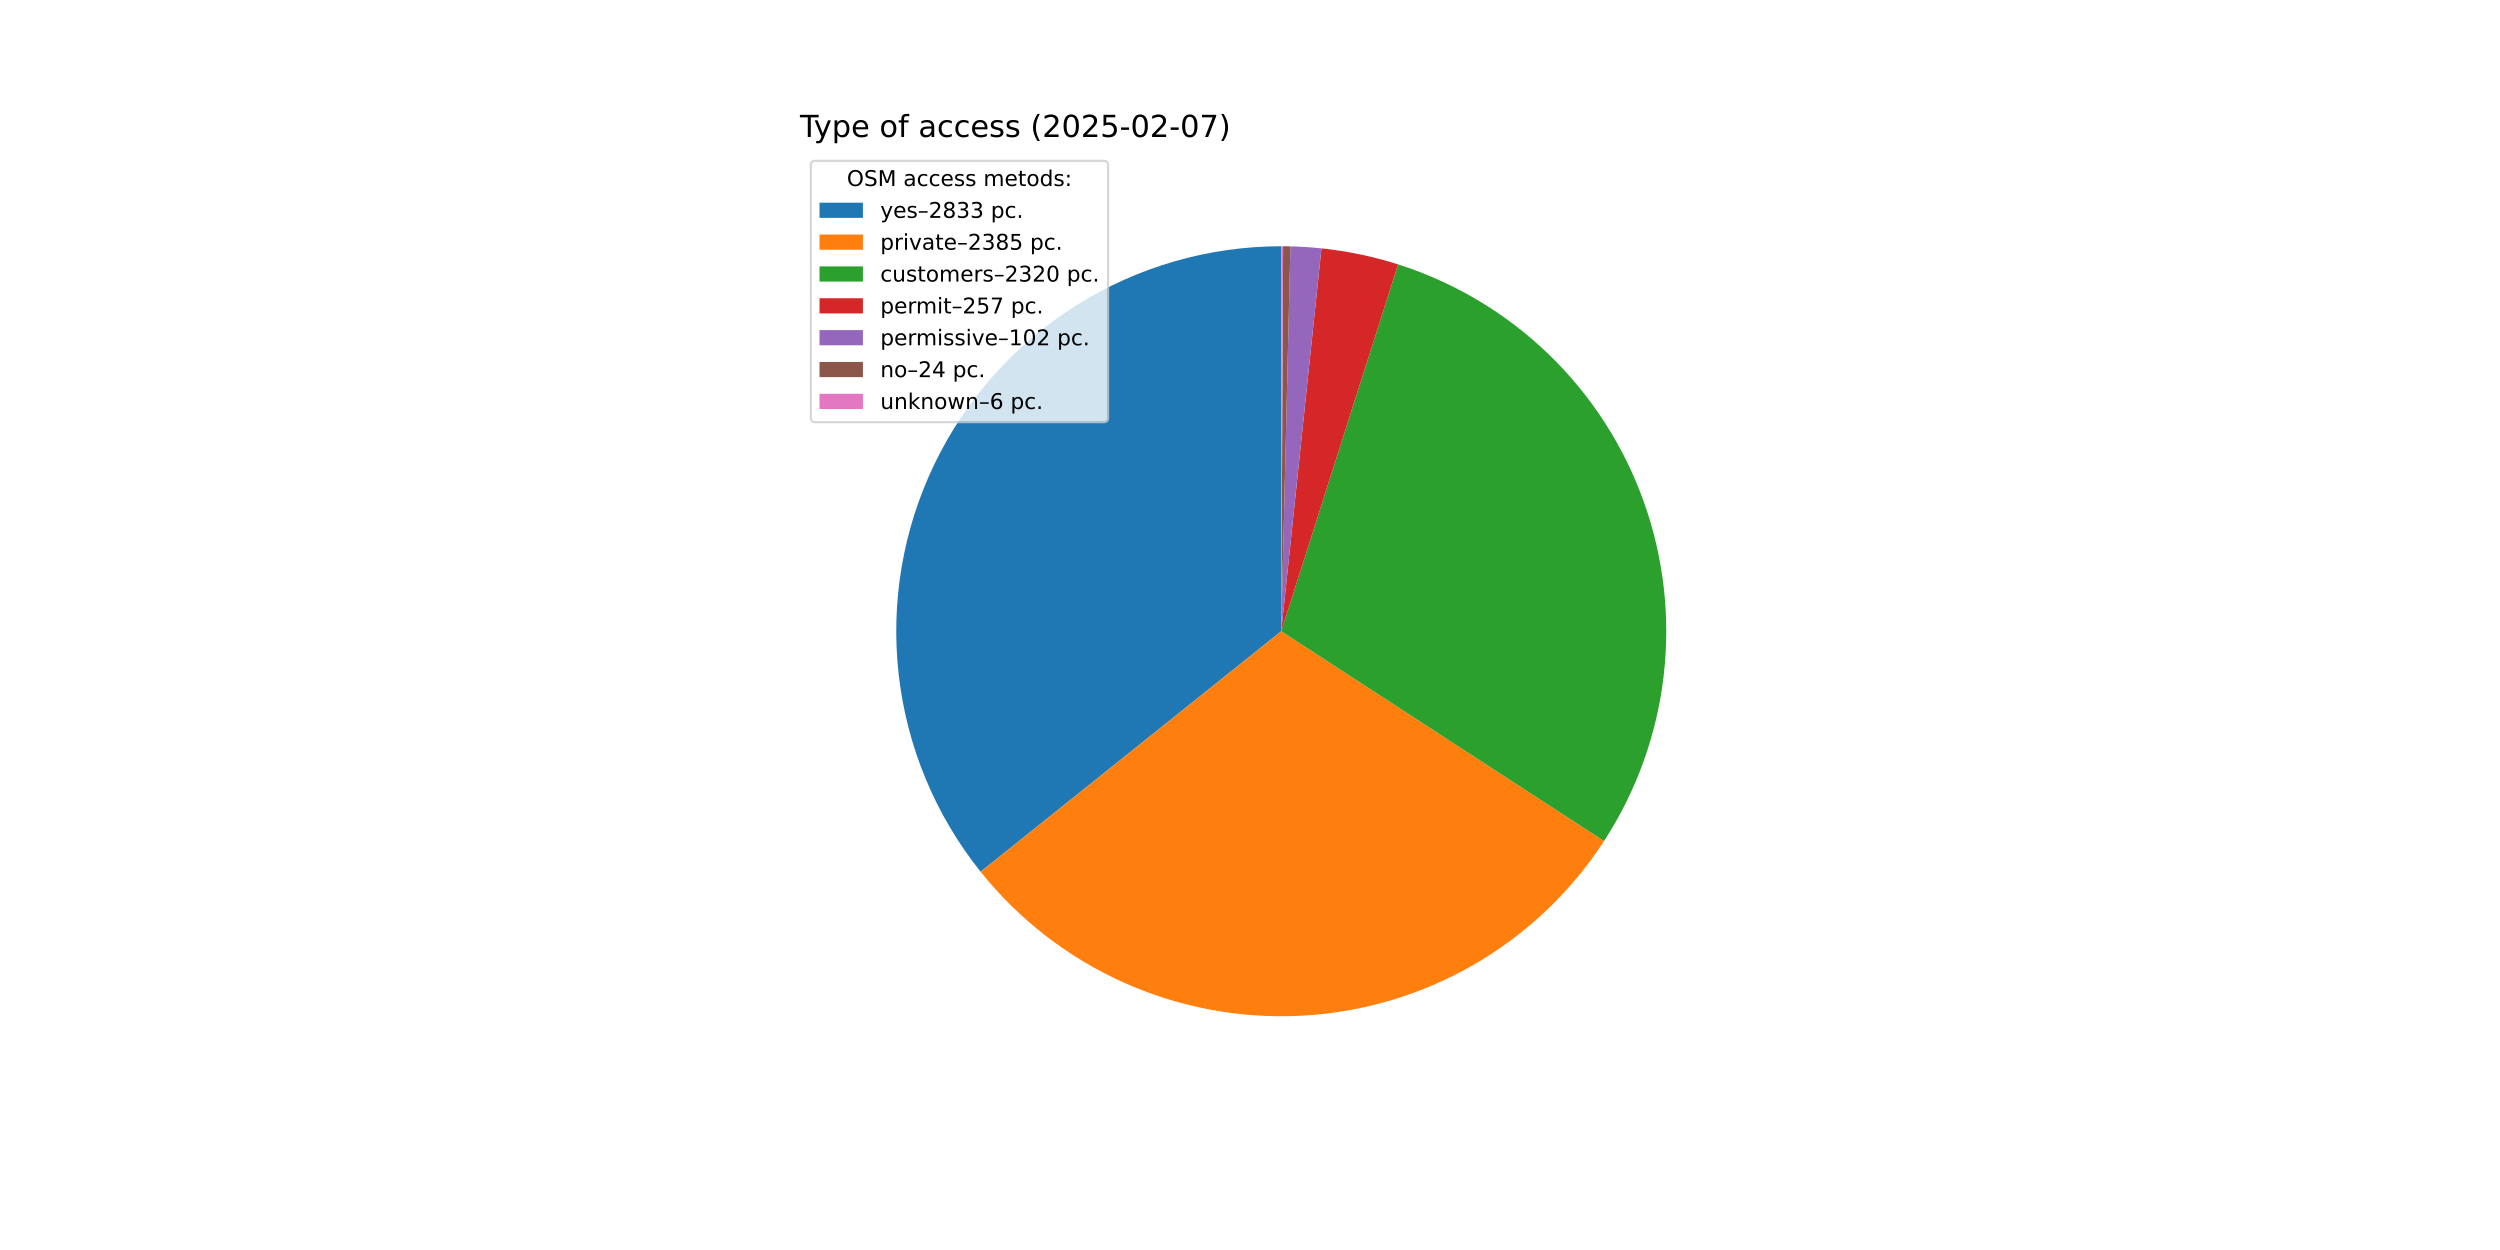
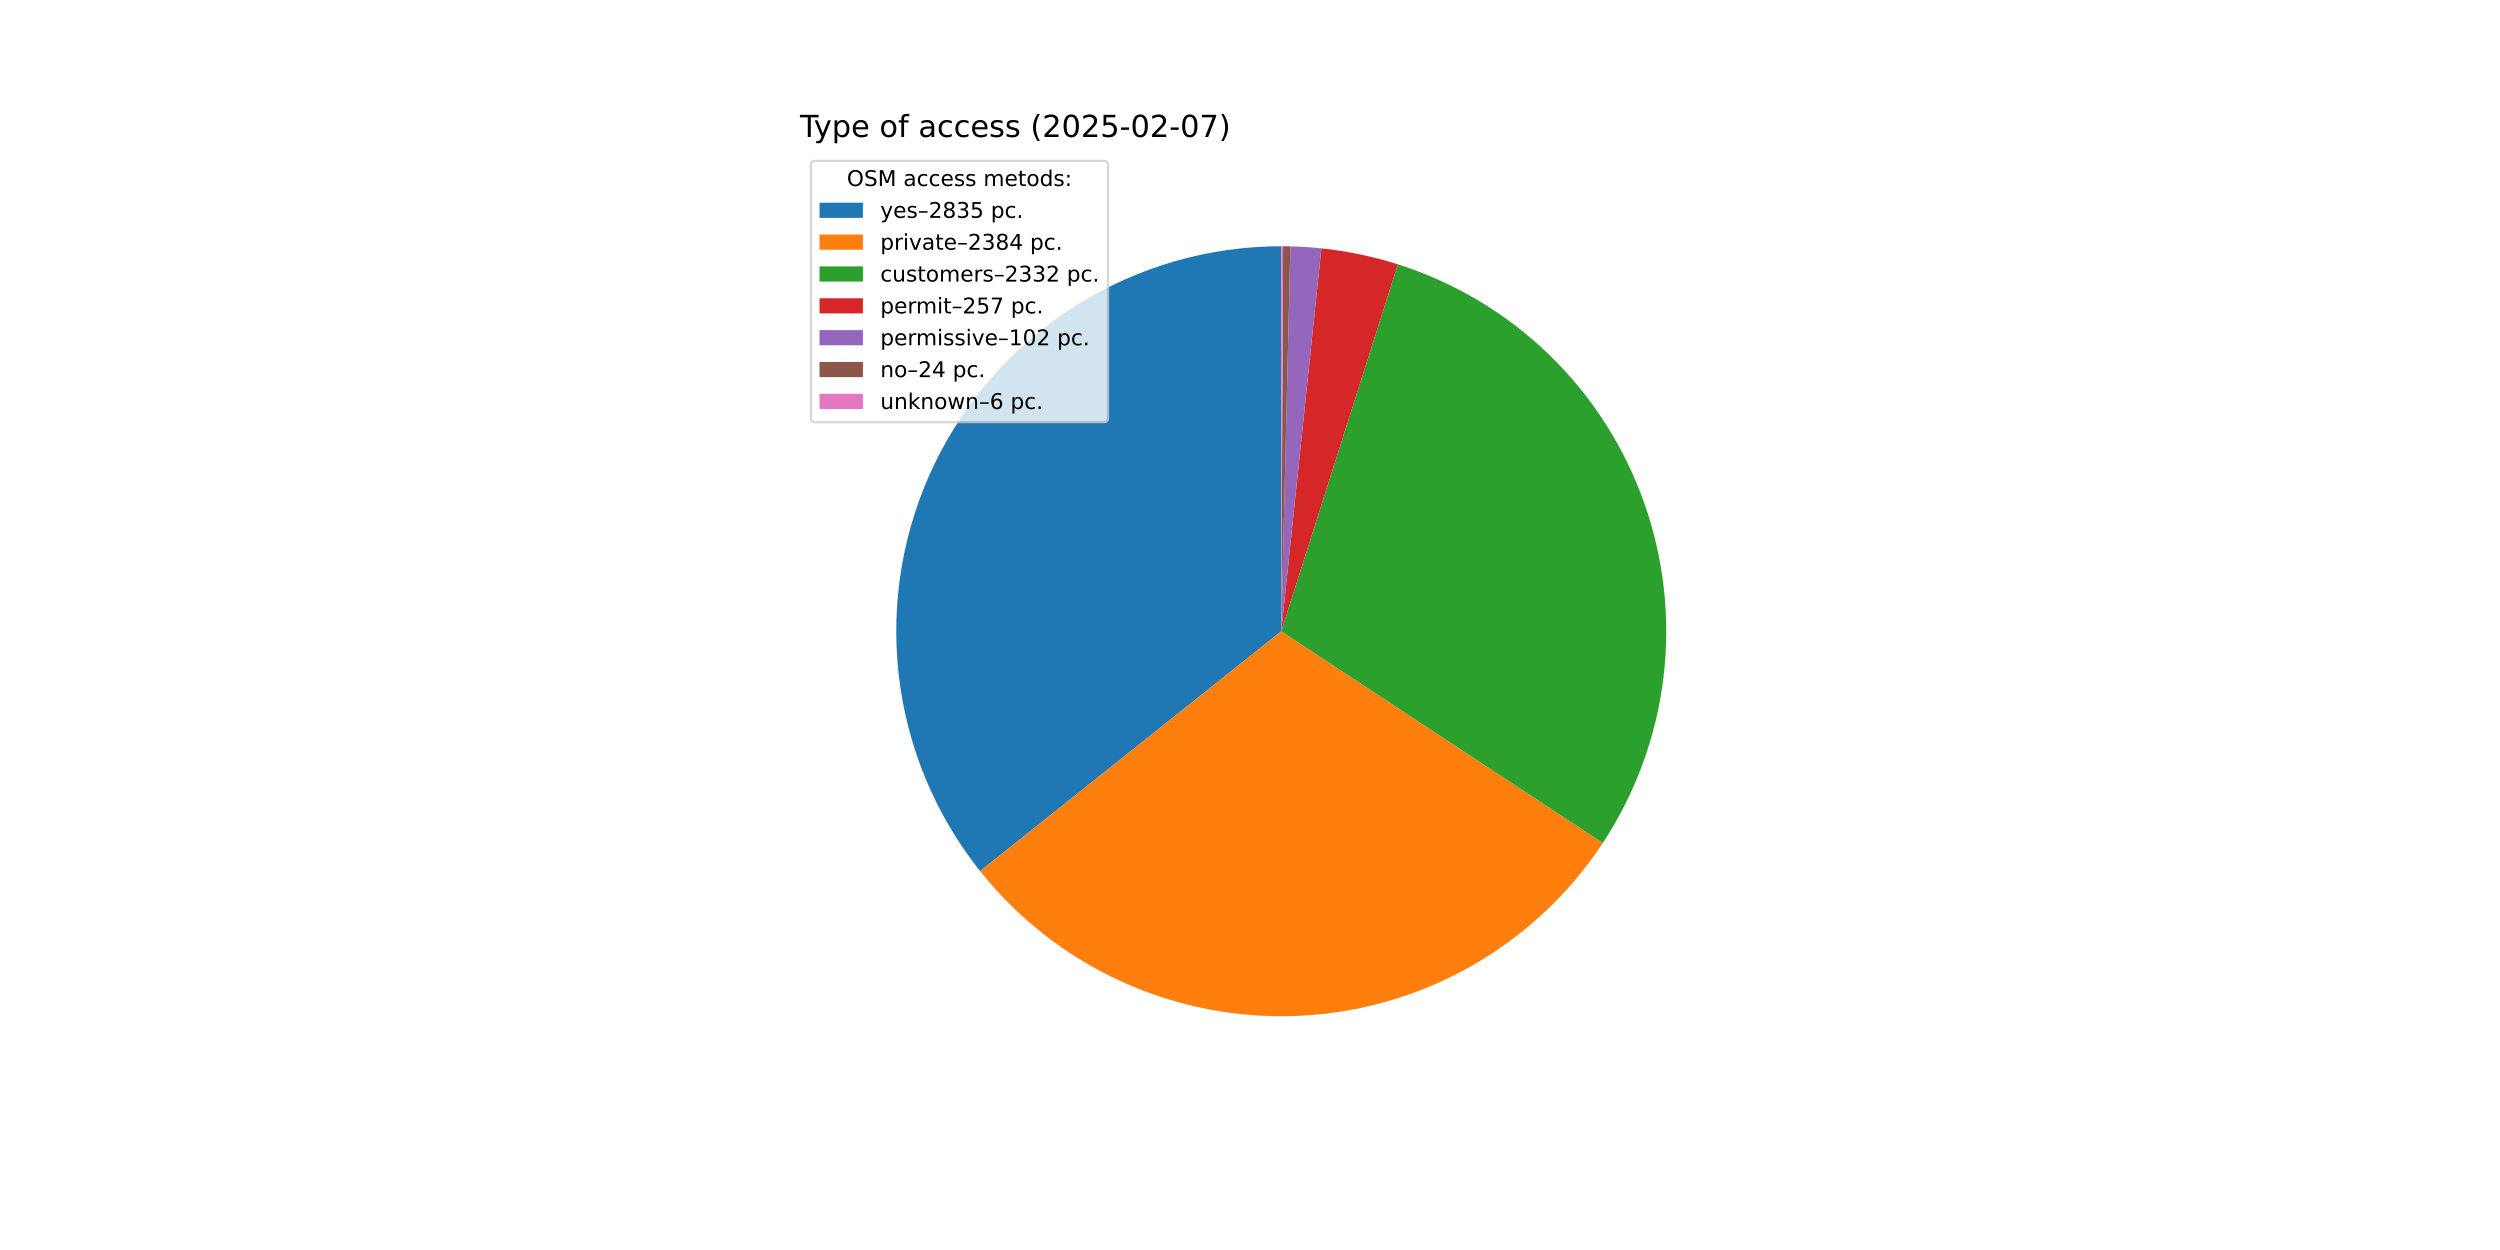
<svg xmlns="http://www.w3.org/2000/svg" xmlns:xlink="http://www.w3.org/1999/xlink" width="1152pt" height="576pt" viewBox="0 0 1152 576" version="1.1">
  <defs>
    <style type="text/css">*{stroke-linejoin: round; stroke-linecap: butt}</style>
  </defs>
  <g id="figure_1">
    <g id="patch_1">
      <path d="M 0 576  L 1152 576  L 1152 0  L 0 0  z " style="fill: #ffffff" />
    </g>
    <g id="axes_1">
      <g id="patch_2">
-         <path d="M 590.4 113.472  C 556.986 113.472 524.242 122.912 495.956 140.7  C 467.67 158.489 444.977 183.911 430.502 214.028  C 416.027 244.144 410.351 277.746 414.13 310.945  C 417.91 344.145 430.993 375.612 451.866 401.704  L 590.4 290.88  z " style="fill: #1f77b4" />
+         <path d="M 590.4 113.472  C 557.017 113.472 524.303 122.894 496.034 140.651  C 467.766 158.408 445.075 183.788 430.583 213.86  C 416.09 243.933 410.375 277.494 414.099 310.669  C 417.823 343.843 430.835 375.302 451.634 401.414  L 590.4 290.88  z " style="fill: #1f77b4" />
      </g>
      <g id="patch_3">
-         <path d="M 451.866 401.704  C 469.406 423.629 491.902 441.08 517.499 452.618  C 543.097 464.155 571.071 469.453 599.115 468.074  C 627.158 466.695 654.478 458.677 678.82 444.684  C 703.161 430.69 723.837 411.115 739.14 387.575  L 590.4 290.88  z " style="fill: #ff7f0e" />
+         <path d="M 451.634 401.414  C 469.092 423.33 491.495 440.802 517.004 452.394  C 542.513 463.985 570.409 469.371 598.399 468.108  C 626.39 466.844 653.687 458.967 678.048 445.125  C 702.409 431.282 723.147 411.863 738.559 388.463  L 590.4 290.88  z " style="fill: #ff7f0e" />
      </g>
      <g id="patch_4">
-         <path d="M 739.14 387.575  C 754.023 364.682 763.421 338.659 766.601 311.539  C 769.781 284.42 766.657 256.928 757.473 231.213  C 748.29 205.499 733.292 182.248 713.653 163.278  C 694.013 144.307 670.256 130.125 644.238 121.838  L 590.4 290.88  z " style="fill: #2ca02c" />
+         <path d="M 738.559 388.463  C 753.632 365.578 763.2 339.509 766.509 312.307  C 769.819 285.105 766.782 257.502 757.636 231.671  C 748.491 205.84 733.483 182.475 713.795 163.415  C 694.107 144.355 670.267 130.114 644.153 121.811  L 590.4 290.88  z " style="fill: #2ca02c" />
      </g>
      <g id="patch_5">
-         <path d="M 644.238 121.838  C 638.498 120.01 632.668 118.476 626.772 117.24  C 620.875 116.005 614.919 115.071 608.928 114.442  L 590.4 290.88  z " style="fill: #d62728" />
+         <path d="M 644.153 121.811  C 638.421 119.989 632.6 118.459 626.713 117.228  C 620.826 115.997 614.879 115.066 608.898 114.439  L 590.4 290.88  z " style="fill: #d62728" />
      </g>
      <g id="patch_6">
-         <path d="M 608.928 114.442  C 606.55 114.192 604.168 113.991 601.782 113.838  C 599.397 113.684 597.008 113.579 594.618 113.522  L 590.4 290.88  z " style="fill: #9467bd" />
+         <path d="M 608.898 114.439  C 606.524 114.19 604.146 113.989 601.764 113.836  C 599.382 113.683 596.997 113.579 594.611 113.522  L 590.4 290.88  z " style="fill: #9467bd" />
      </g>
      <g id="patch_7">
-         <path d="M 594.618 113.522  C 594.056 113.509 593.494 113.498 592.931 113.49  C 592.369 113.482 591.806 113.477 591.244 113.474  L 590.4 290.88  z " style="fill: #8c564b" />
+         <path d="M 594.611 113.522  C 594.05 113.509 593.488 113.498 592.927 113.49  C 592.365 113.482 591.804 113.477 591.242 113.474  L 590.4 290.88  z " style="fill: #8c564b" />
      </g>
      <g id="patch_8">
-         <path d="M 591.244 113.474  C 591.103 113.473 590.963 113.473 590.822 113.472  C 590.681 113.472 590.541 113.472 590.4 113.472  L 590.4 290.88  z " style="fill: #e377c2" />
+         <path d="M 591.242 113.474  C 591.102 113.473 590.962 113.473 590.821 113.472  C 590.681 113.472 590.54 113.472 590.4 113.472  L 590.4 290.88  z " style="fill: #e377c2" />
      </g>
      <g id="matplotlib.axis_1" />
      <g id="matplotlib.axis_2" />
      <g id="text_1">
        <g transform="translate(368.64 63.12) scale(0.14 -0.14)">
          <defs>
            <path id="DejaVuSans-54" d="M -19 4666  L 3928 4666  L 3928 4134  L 2272 4134  L 2272 0  L 1638 0  L 1638 4134  L -19 4134  L -19 4666  z " transform="scale(0.015625)" />
            <path id="DejaVuSans-79" d="M 2059 -325  Q 1816 -950 1584 -1140  Q 1353 -1331 966 -1331  L 506 -1331  L 506 -850  L 844 -850  Q 1081 -850 1212 -737  Q 1344 -625 1503 -206  L 1606 56  L 191 3500  L 800 3500  L 1894 763  L 2988 3500  L 3597 3500  L 2059 -325  z " transform="scale(0.015625)" />
            <path id="DejaVuSans-70" d="M 1159 525  L 1159 -1331  L 581 -1331  L 581 3500  L 1159 3500  L 1159 2969  Q 1341 3281 1617 3432  Q 1894 3584 2278 3584  Q 2916 3584 3314 3078  Q 3713 2572 3713 1747  Q 3713 922 3314 415  Q 2916 -91 2278 -91  Q 1894 -91 1617 61  Q 1341 213 1159 525  z M 3116 1747  Q 3116 2381 2855 2742  Q 2594 3103 2138 3103  Q 1681 3103 1420 2742  Q 1159 2381 1159 1747  Q 1159 1113 1420 752  Q 1681 391 2138 391  Q 2594 391 2855 752  Q 3116 1113 3116 1747  z " transform="scale(0.015625)" />
            <path id="DejaVuSans-65" d="M 3597 1894  L 3597 1613  L 953 1613  Q 991 1019 1311 708  Q 1631 397 2203 397  Q 2534 397 2845 478  Q 3156 559 3463 722  L 3463 178  Q 3153 47 2828 -22  Q 2503 -91 2169 -91  Q 1331 -91 842 396  Q 353 884 353 1716  Q 353 2575 817 3079  Q 1281 3584 2069 3584  Q 2775 3584 3186 3129  Q 3597 2675 3597 1894  z M 3022 2063  Q 3016 2534 2758 2815  Q 2500 3097 2075 3097  Q 1594 3097 1305 2825  Q 1016 2553 972 2059  L 3022 2063  z " transform="scale(0.015625)" />
            <path id="DejaVuSans-20" transform="scale(0.015625)" />
            <path id="DejaVuSans-6f" d="M 1959 3097  Q 1497 3097 1228 2736  Q 959 2375 959 1747  Q 959 1119 1226 758  Q 1494 397 1959 397  Q 2419 397 2687 759  Q 2956 1122 2956 1747  Q 2956 2369 2687 2733  Q 2419 3097 1959 3097  z M 1959 3584  Q 2709 3584 3137 3096  Q 3566 2609 3566 1747  Q 3566 888 3137 398  Q 2709 -91 1959 -91  Q 1206 -91 779 398  Q 353 888 353 1747  Q 353 2609 779 3096  Q 1206 3584 1959 3584  z " transform="scale(0.015625)" />
            <path id="DejaVuSans-66" d="M 2375 4863  L 2375 4384  L 1825 4384  Q 1516 4384 1395 4259  Q 1275 4134 1275 3809  L 1275 3500  L 2222 3500  L 2222 3053  L 1275 3053  L 1275 0  L 697 0  L 697 3053  L 147 3053  L 147 3500  L 697 3500  L 697 3744  Q 697 4328 969 4595  Q 1241 4863 1831 4863  L 2375 4863  z " transform="scale(0.015625)" />
            <path id="DejaVuSans-61" d="M 2194 1759  Q 1497 1759 1228 1600  Q 959 1441 959 1056  Q 959 750 1161 570  Q 1363 391 1709 391  Q 2188 391 2477 730  Q 2766 1069 2766 1631  L 2766 1759  L 2194 1759  z M 3341 1997  L 3341 0  L 2766 0  L 2766 531  Q 2569 213 2275 61  Q 1981 -91 1556 -91  Q 1019 -91 701 211  Q 384 513 384 1019  Q 384 1609 779 1909  Q 1175 2209 1959 2209  L 2766 2209  L 2766 2266  Q 2766 2663 2505 2880  Q 2244 3097 1772 3097  Q 1472 3097 1187 3025  Q 903 2953 641 2809  L 641 3341  Q 956 3463 1253 3523  Q 1550 3584 1831 3584  Q 2591 3584 2966 3190  Q 3341 2797 3341 1997  z " transform="scale(0.015625)" />
            <path id="DejaVuSans-63" d="M 3122 3366  L 3122 2828  Q 2878 2963 2633 3030  Q 2388 3097 2138 3097  Q 1578 3097 1268 2742  Q 959 2388 959 1747  Q 959 1106 1268 751  Q 1578 397 2138 397  Q 2388 397 2633 464  Q 2878 531 3122 666  L 3122 134  Q 2881 22 2623 -34  Q 2366 -91 2075 -91  Q 1284 -91 818 406  Q 353 903 353 1747  Q 353 2603 823 3093  Q 1294 3584 2113 3584  Q 2378 3584 2631 3529  Q 2884 3475 3122 3366  z " transform="scale(0.015625)" />
            <path id="DejaVuSans-73" d="M 2834 3397  L 2834 2853  Q 2591 2978 2328 3040  Q 2066 3103 1784 3103  Q 1356 3103 1142 2972  Q 928 2841 928 2578  Q 928 2378 1081 2264  Q 1234 2150 1697 2047  L 1894 2003  Q 2506 1872 2764 1633  Q 3022 1394 3022 966  Q 3022 478 2636 193  Q 2250 -91 1575 -91  Q 1294 -91 989 -36  Q 684 19 347 128  L 347 722  Q 666 556 975 473  Q 1284 391 1588 391  Q 1994 391 2212 530  Q 2431 669 2431 922  Q 2431 1156 2273 1281  Q 2116 1406 1581 1522  L 1381 1569  Q 847 1681 609 1914  Q 372 2147 372 2553  Q 372 3047 722 3315  Q 1072 3584 1716 3584  Q 2034 3584 2315 3537  Q 2597 3491 2834 3397  z " transform="scale(0.015625)" />
            <path id="DejaVuSans-28" d="M 1984 4856  Q 1566 4138 1362 3434  Q 1159 2731 1159 2009  Q 1159 1288 1364 580  Q 1569 -128 1984 -844  L 1484 -844  Q 1016 -109 783 600  Q 550 1309 550 2009  Q 550 2706 781 3412  Q 1013 4119 1484 4856  L 1984 4856  z " transform="scale(0.015625)" />
            <path id="DejaVuSans-32" d="M 1228 531  L 3431 531  L 3431 0  L 469 0  L 469 531  Q 828 903 1448 1529  Q 2069 2156 2228 2338  Q 2531 2678 2651 2914  Q 2772 3150 2772 3378  Q 2772 3750 2511 3984  Q 2250 4219 1831 4219  Q 1534 4219 1204 4116  Q 875 4013 500 3803  L 500 4441  Q 881 4594 1212 4672  Q 1544 4750 1819 4750  Q 2544 4750 2975 4387  Q 3406 4025 3406 3419  Q 3406 3131 3298 2873  Q 3191 2616 2906 2266  Q 2828 2175 2409 1742  Q 1991 1309 1228 531  z " transform="scale(0.015625)" />
            <path id="DejaVuSans-30" d="M 2034 4250  Q 1547 4250 1301 3770  Q 1056 3291 1056 2328  Q 1056 1369 1301 889  Q 1547 409 2034 409  Q 2525 409 2770 889  Q 3016 1369 3016 2328  Q 3016 3291 2770 3770  Q 2525 4250 2034 4250  z M 2034 4750  Q 2819 4750 3233 4129  Q 3647 3509 3647 2328  Q 3647 1150 3233 529  Q 2819 -91 2034 -91  Q 1250 -91 836 529  Q 422 1150 422 2328  Q 422 3509 836 4129  Q 1250 4750 2034 4750  z " transform="scale(0.015625)" />
            <path id="DejaVuSans-35" d="M 691 4666  L 3169 4666  L 3169 4134  L 1269 4134  L 1269 2991  Q 1406 3038 1543 3061  Q 1681 3084 1819 3084  Q 2600 3084 3056 2656  Q 3513 2228 3513 1497  Q 3513 744 3044 326  Q 2575 -91 1722 -91  Q 1428 -91 1123 -41  Q 819 9 494 109  L 494 744  Q 775 591 1075 516  Q 1375 441 1709 441  Q 2250 441 2565 725  Q 2881 1009 2881 1497  Q 2881 1984 2565 2268  Q 2250 2553 1709 2553  Q 1456 2553 1204 2497  Q 953 2441 691 2322  L 691 4666  z " transform="scale(0.015625)" />
            <path id="DejaVuSans-2d" d="M 313 2009  L 1997 2009  L 1997 1497  L 313 1497  L 313 2009  z " transform="scale(0.015625)" />
            <path id="DejaVuSans-37" d="M 525 4666  L 3525 4666  L 3525 4397  L 1831 0  L 1172 0  L 2766 4134  L 525 4134  L 525 4666  z " transform="scale(0.015625)" />
            <path id="DejaVuSans-29" d="M 513 4856  L 1013 4856  Q 1481 4119 1714 3412  Q 1947 2706 1947 2009  Q 1947 1309 1714 600  Q 1481 -109 1013 -844  L 513 -844  Q 928 -128 1133 580  Q 1338 1288 1338 2009  Q 1338 2731 1133 3434  Q 928 4138 513 4856  z " transform="scale(0.015625)" />
          </defs>
          <use xlink:href="#DejaVuSans-54" />
          <use xlink:href="#DejaVuSans-79" x="45.459" />
          <use xlink:href="#DejaVuSans-70" x="104.639" />
          <use xlink:href="#DejaVuSans-65" x="168.115" />
          <use xlink:href="#DejaVuSans-20" x="229.639" />
          <use xlink:href="#DejaVuSans-6f" x="261.426" />
          <use xlink:href="#DejaVuSans-66" x="322.607" />
          <use xlink:href="#DejaVuSans-20" x="357.812" />
          <use xlink:href="#DejaVuSans-61" x="389.6" />
          <use xlink:href="#DejaVuSans-63" x="450.879" />
          <use xlink:href="#DejaVuSans-63" x="505.859" />
          <use xlink:href="#DejaVuSans-65" x="560.84" />
          <use xlink:href="#DejaVuSans-73" x="622.363" />
          <use xlink:href="#DejaVuSans-73" x="674.463" />
          <use xlink:href="#DejaVuSans-20" x="726.562" />
          <use xlink:href="#DejaVuSans-28" x="758.35" />
          <use xlink:href="#DejaVuSans-32" x="797.363" />
          <use xlink:href="#DejaVuSans-30" x="860.986" />
          <use xlink:href="#DejaVuSans-32" x="924.609" />
          <use xlink:href="#DejaVuSans-35" x="988.232" />
          <use xlink:href="#DejaVuSans-2d" x="1051.855" />
          <use xlink:href="#DejaVuSans-30" x="1087.939" />
          <use xlink:href="#DejaVuSans-32" x="1151.562" />
          <use xlink:href="#DejaVuSans-2d" x="1215.186" />
          <use xlink:href="#DejaVuSans-30" x="1251.27" />
          <use xlink:href="#DejaVuSans-37" x="1314.893" />
          <use xlink:href="#DejaVuSans-29" x="1378.516" />
        </g>
      </g>
      <g id="legend_1">
        <g id="patch_9">
          <path d="M 375.64 194.545  L 508.592 194.545  Q 510.592 194.545 510.592 192.545  L 510.592 76.12  Q 510.592 74.12 508.592 74.12  L 375.64 74.12  Q 373.64 74.12 373.64 76.12  L 373.64 192.545  Q 373.64 194.545 375.64 194.545  z " style="fill: #ffffff; opacity: 0.8; stroke: #cccccc; stroke-linejoin: miter" />
        </g>
        <g id="text_2">
          <g transform="translate(390.2353 85.71844) scale(0.1 -0.1)">
            <defs>
              <path id="DejaVuSans-4f" d="M 2522 4238  Q 1834 4238 1429 3725  Q 1025 3213 1025 2328  Q 1025 1447 1429 934  Q 1834 422 2522 422  Q 3209 422 3611 934  Q 4013 1447 4013 2328  Q 4013 3213 3611 3725  Q 3209 4238 2522 4238  z M 2522 4750  Q 3503 4750 4090 4092  Q 4678 3434 4678 2328  Q 4678 1225 4090 567  Q 3503 -91 2522 -91  Q 1538 -91 948 565  Q 359 1222 359 2328  Q 359 3434 948 4092  Q 1538 4750 2522 4750  z " transform="scale(0.015625)" />
              <path id="DejaVuSans-53" d="M 3425 4513  L 3425 3897  Q 3066 4069 2747 4153  Q 2428 4238 2131 4238  Q 1616 4238 1336 4038  Q 1056 3838 1056 3469  Q 1056 3159 1242 3001  Q 1428 2844 1947 2747  L 2328 2669  Q 3034 2534 3370 2195  Q 3706 1856 3706 1288  Q 3706 609 3251 259  Q 2797 -91 1919 -91  Q 1588 -91 1214 -16  Q 841 59 441 206  L 441 856  Q 825 641 1194 531  Q 1563 422 1919 422  Q 2459 422 2753 634  Q 3047 847 3047 1241  Q 3047 1584 2836 1778  Q 2625 1972 2144 2069  L 1759 2144  Q 1053 2284 737 2584  Q 422 2884 422 3419  Q 422 4038 858 4394  Q 1294 4750 2059 4750  Q 2388 4750 2728 4690  Q 3069 4631 3425 4513  z " transform="scale(0.015625)" />
              <path id="DejaVuSans-4d" d="M 628 4666  L 1569 4666  L 2759 1491  L 3956 4666  L 4897 4666  L 4897 0  L 4281 0  L 4281 4097  L 3078 897  L 2444 897  L 1241 4097  L 1241 0  L 628 0  L 628 4666  z " transform="scale(0.015625)" />
              <path id="DejaVuSans-6d" d="M 3328 2828  Q 3544 3216 3844 3400  Q 4144 3584 4550 3584  Q 5097 3584 5394 3201  Q 5691 2819 5691 2113  L 5691 0  L 5113 0  L 5113 2094  Q 5113 2597 4934 2840  Q 4756 3084 4391 3084  Q 3944 3084 3684 2787  Q 3425 2491 3425 1978  L 3425 0  L 2847 0  L 2847 2094  Q 2847 2600 2669 2842  Q 2491 3084 2119 3084  Q 1678 3084 1418 2786  Q 1159 2488 1159 1978  L 1159 0  L 581 0  L 581 3500  L 1159 3500  L 1159 2956  Q 1356 3278 1631 3431  Q 1906 3584 2284 3584  Q 2666 3584 2933 3390  Q 3200 3197 3328 2828  z " transform="scale(0.015625)" />
              <path id="DejaVuSans-74" d="M 1172 4494  L 1172 3500  L 2356 3500  L 2356 3053  L 1172 3053  L 1172 1153  Q 1172 725 1289 603  Q 1406 481 1766 481  L 2356 481  L 2356 0  L 1766 0  Q 1100 0 847 248  Q 594 497 594 1153  L 594 3053  L 172 3053  L 172 3500  L 594 3500  L 594 4494  L 1172 4494  z " transform="scale(0.015625)" />
              <path id="DejaVuSans-64" d="M 2906 2969  L 2906 4863  L 3481 4863  L 3481 0  L 2906 0  L 2906 525  Q 2725 213 2448 61  Q 2172 -91 1784 -91  Q 1150 -91 751 415  Q 353 922 353 1747  Q 353 2572 751 3078  Q 1150 3584 1784 3584  Q 2172 3584 2448 3432  Q 2725 3281 2906 2969  z M 947 1747  Q 947 1113 1208 752  Q 1469 391 1925 391  Q 2381 391 2643 752  Q 2906 1113 2906 1747  Q 2906 2381 2643 2742  Q 2381 3103 1925 3103  Q 1469 3103 1208 2742  Q 947 2381 947 1747  z " transform="scale(0.015625)" />
              <path id="DejaVuSans-3a" d="M 750 794  L 1409 794  L 1409 0  L 750 0  L 750 794  z M 750 3309  L 1409 3309  L 1409 2516  L 750 2516  L 750 3309  z " transform="scale(0.015625)" />
            </defs>
            <use xlink:href="#DejaVuSans-4f" />
            <use xlink:href="#DejaVuSans-53" x="78.711" />
            <use xlink:href="#DejaVuSans-4d" x="142.188" />
            <use xlink:href="#DejaVuSans-20" x="228.467" />
            <use xlink:href="#DejaVuSans-61" x="260.254" />
            <use xlink:href="#DejaVuSans-63" x="321.533" />
            <use xlink:href="#DejaVuSans-63" x="376.514" />
            <use xlink:href="#DejaVuSans-65" x="431.494" />
            <use xlink:href="#DejaVuSans-73" x="493.018" />
            <use xlink:href="#DejaVuSans-73" x="545.117" />
            <use xlink:href="#DejaVuSans-20" x="597.217" />
            <use xlink:href="#DejaVuSans-6d" x="629.004" />
            <use xlink:href="#DejaVuSans-65" x="726.416" />
            <use xlink:href="#DejaVuSans-74" x="787.939" />
            <use xlink:href="#DejaVuSans-6f" x="827.148" />
            <use xlink:href="#DejaVuSans-64" x="888.33" />
            <use xlink:href="#DejaVuSans-73" x="951.807" />
            <use xlink:href="#DejaVuSans-3a" x="1003.906" />
          </g>
        </g>
        <g id="patch_10">
          <path d="M 377.64 100.397  L 397.64 100.397  L 397.64 93.397  L 377.64 93.397  z " style="fill: #1f77b4" />
        </g>
        <g id="text_3">
          <g transform="translate(405.64 100.3966) scale(0.1 -0.1)">
            <defs>
              <path id="DejaVuSans-2013" d="M 313 1978  L 2888 1978  L 2888 1528  L 313 1528  L 313 1978  z " transform="scale(0.015625)" />
              <path id="DejaVuSans-38" d="M 2034 2216  Q 1584 2216 1326 1975  Q 1069 1734 1069 1313  Q 1069 891 1326 650  Q 1584 409 2034 409  Q 2484 409 2743 651  Q 3003 894 3003 1313  Q 3003 1734 2745 1975  Q 2488 2216 2034 2216  z M 1403 2484  Q 997 2584 770 2862  Q 544 3141 544 3541  Q 544 4100 942 4425  Q 1341 4750 2034 4750  Q 2731 4750 3128 4425  Q 3525 4100 3525 3541  Q 3525 3141 3298 2862  Q 3072 2584 2669 2484  Q 3125 2378 3379 2068  Q 3634 1759 3634 1313  Q 3634 634 3220 271  Q 2806 -91 2034 -91  Q 1263 -91 848 271  Q 434 634 434 1313  Q 434 1759 690 2068  Q 947 2378 1403 2484  z M 1172 3481  Q 1172 3119 1398 2916  Q 1625 2713 2034 2713  Q 2441 2713 2670 2916  Q 2900 3119 2900 3481  Q 2900 3844 2670 4047  Q 2441 4250 2034 4250  Q 1625 4250 1398 4047  Q 1172 3844 1172 3481  z " transform="scale(0.015625)" />
              <path id="DejaVuSans-33" d="M 2597 2516  Q 3050 2419 3304 2112  Q 3559 1806 3559 1356  Q 3559 666 3084 287  Q 2609 -91 1734 -91  Q 1441 -91 1130 -33  Q 819 25 488 141  L 488 750  Q 750 597 1062 519  Q 1375 441 1716 441  Q 2309 441 2620 675  Q 2931 909 2931 1356  Q 2931 1769 2642 2001  Q 2353 2234 1838 2234  L 1294 2234  L 1294 2753  L 1863 2753  Q 2328 2753 2575 2939  Q 2822 3125 2822 3475  Q 2822 3834 2567 4026  Q 2313 4219 1838 4219  Q 1578 4219 1281 4162  Q 984 4106 628 3988  L 628 4550  Q 988 4650 1302 4700  Q 1616 4750 1894 4750  Q 2613 4750 3031 4423  Q 3450 4097 3450 3541  Q 3450 3153 3228 2886  Q 3006 2619 2597 2516  z " transform="scale(0.015625)" />
              <path id="DejaVuSans-2e" d="M 684 794  L 1344 794  L 1344 0  L 684 0  L 684 794  z " transform="scale(0.015625)" />
            </defs>
            <use xlink:href="#DejaVuSans-79" />
            <use xlink:href="#DejaVuSans-65" x="59.18" />
            <use xlink:href="#DejaVuSans-73" x="120.703" />
            <use xlink:href="#DejaVuSans-2013" x="172.803" />
            <use xlink:href="#DejaVuSans-32" x="222.803" />
            <use xlink:href="#DejaVuSans-38" x="286.426" />
            <use xlink:href="#DejaVuSans-33" x="350.049" />
-             <use xlink:href="#DejaVuSans-33" x="413.672" />
+             <use xlink:href="#DejaVuSans-35" x="413.672" />
            <use xlink:href="#DejaVuSans-20" x="477.295" />
            <use xlink:href="#DejaVuSans-70" x="509.082" />
            <use xlink:href="#DejaVuSans-63" x="572.559" />
            <use xlink:href="#DejaVuSans-2e" x="627.539" />
          </g>
        </g>
        <g id="patch_11">
          <path d="M 377.64 115.075  L 397.64 115.075  L 397.64 108.075  L 377.64 108.075  z " style="fill: #ff7f0e" />
        </g>
        <g id="text_4">
          <g transform="translate(405.64 115.0747) scale(0.1 -0.1)">
            <defs>
              <path id="DejaVuSans-72" d="M 2631 2963  Q 2534 3019 2420 3045  Q 2306 3072 2169 3072  Q 1681 3072 1420 2755  Q 1159 2438 1159 1844  L 1159 0  L 581 0  L 581 3500  L 1159 3500  L 1159 2956  Q 1341 3275 1631 3429  Q 1922 3584 2338 3584  Q 2397 3584 2469 3576  Q 2541 3569 2628 3553  L 2631 2963  z " transform="scale(0.015625)" />
              <path id="DejaVuSans-69" d="M 603 3500  L 1178 3500  L 1178 0  L 603 0  L 603 3500  z M 603 4863  L 1178 4863  L 1178 4134  L 603 4134  L 603 4863  z " transform="scale(0.015625)" />
              <path id="DejaVuSans-76" d="M 191 3500  L 800 3500  L 1894 563  L 2988 3500  L 3597 3500  L 2284 0  L 1503 0  L 191 3500  z " transform="scale(0.015625)" />
+               <path id="DejaVuSans-34" d="M 2419 4116  L 825 1625  L 2419 1625  L 2419 4116  z M 2253 4666  L 3047 4666  L 3047 1625  L 3713 1625  L 3713 1100  L 3047 1100  L 3047 0  L 2419 0  L 2419 1100  L 313 1100  L 313 1709  L 2253 4666  z " transform="scale(0.015625)" />
            </defs>
            <use xlink:href="#DejaVuSans-70" />
            <use xlink:href="#DejaVuSans-72" x="63.477" />
            <use xlink:href="#DejaVuSans-69" x="104.59" />
            <use xlink:href="#DejaVuSans-76" x="132.373" />
            <use xlink:href="#DejaVuSans-61" x="191.553" />
            <use xlink:href="#DejaVuSans-74" x="252.832" />
            <use xlink:href="#DejaVuSans-65" x="292.041" />
            <use xlink:href="#DejaVuSans-2013" x="353.564" />
            <use xlink:href="#DejaVuSans-32" x="403.564" />
            <use xlink:href="#DejaVuSans-33" x="467.188" />
            <use xlink:href="#DejaVuSans-38" x="530.811" />
-             <use xlink:href="#DejaVuSans-35" x="594.434" />
+             <use xlink:href="#DejaVuSans-34" x="594.434" />
            <use xlink:href="#DejaVuSans-20" x="658.057" />
            <use xlink:href="#DejaVuSans-70" x="689.844" />
            <use xlink:href="#DejaVuSans-63" x="753.32" />
            <use xlink:href="#DejaVuSans-2e" x="808.301" />
          </g>
        </g>
        <g id="patch_12">
          <path d="M 377.64 129.753  L 397.64 129.753  L 397.64 122.753  L 377.64 122.753  z " style="fill: #2ca02c" />
        </g>
        <g id="text_5">
          <g transform="translate(405.64 129.7528) scale(0.1 -0.1)">
            <defs>
              <path id="DejaVuSans-75" d="M 544 1381  L 544 3500  L 1119 3500  L 1119 1403  Q 1119 906 1312 657  Q 1506 409 1894 409  Q 2359 409 2629 706  Q 2900 1003 2900 1516  L 2900 3500  L 3475 3500  L 3475 0  L 2900 0  L 2900 538  Q 2691 219 2414 64  Q 2138 -91 1772 -91  Q 1169 -91 856 284  Q 544 659 544 1381  z M 1991 3584  L 1991 3584  z " transform="scale(0.015625)" />
            </defs>
            <use xlink:href="#DejaVuSans-63" />
            <use xlink:href="#DejaVuSans-75" x="54.98" />
            <use xlink:href="#DejaVuSans-73" x="118.359" />
            <use xlink:href="#DejaVuSans-74" x="170.459" />
            <use xlink:href="#DejaVuSans-6f" x="209.668" />
            <use xlink:href="#DejaVuSans-6d" x="270.85" />
            <use xlink:href="#DejaVuSans-65" x="368.262" />
            <use xlink:href="#DejaVuSans-72" x="429.785" />
            <use xlink:href="#DejaVuSans-73" x="470.898" />
            <use xlink:href="#DejaVuSans-2013" x="522.998" />
            <use xlink:href="#DejaVuSans-32" x="572.998" />
            <use xlink:href="#DejaVuSans-33" x="636.621" />
-             <use xlink:href="#DejaVuSans-32" x="700.244" />
-             <use xlink:href="#DejaVuSans-30" x="763.867" />
+             <use xlink:href="#DejaVuSans-33" x="700.244" />
+             <use xlink:href="#DejaVuSans-32" x="763.867" />
            <use xlink:href="#DejaVuSans-20" x="827.49" />
            <use xlink:href="#DejaVuSans-70" x="859.277" />
            <use xlink:href="#DejaVuSans-63" x="922.754" />
            <use xlink:href="#DejaVuSans-2e" x="977.734" />
          </g>
        </g>
        <g id="patch_13">
          <path d="M 377.64 144.431  L 397.64 144.431  L 397.64 137.431  L 377.64 137.431  z " style="fill: #d62728" />
        </g>
        <g id="text_6">
          <g transform="translate(405.64 144.4309) scale(0.1 -0.1)">
            <use xlink:href="#DejaVuSans-70" />
            <use xlink:href="#DejaVuSans-65" x="63.477" />
            <use xlink:href="#DejaVuSans-72" x="125" />
            <use xlink:href="#DejaVuSans-6d" x="164.363" />
            <use xlink:href="#DejaVuSans-69" x="261.775" />
            <use xlink:href="#DejaVuSans-74" x="289.559" />
            <use xlink:href="#DejaVuSans-2013" x="328.768" />
            <use xlink:href="#DejaVuSans-32" x="378.768" />
            <use xlink:href="#DejaVuSans-35" x="442.391" />
            <use xlink:href="#DejaVuSans-37" x="506.014" />
            <use xlink:href="#DejaVuSans-20" x="569.637" />
            <use xlink:href="#DejaVuSans-70" x="601.424" />
            <use xlink:href="#DejaVuSans-63" x="664.9" />
            <use xlink:href="#DejaVuSans-2e" x="719.881" />
          </g>
        </g>
        <g id="patch_14">
          <path d="M 377.64 159.109  L 397.64 159.109  L 397.64 152.109  L 377.64 152.109  z " style="fill: #9467bd" />
        </g>
        <g id="text_7">
          <g transform="translate(405.64 159.1091) scale(0.1 -0.1)">
            <defs>
              <path id="DejaVuSans-31" d="M 794 531  L 1825 531  L 1825 4091  L 703 3866  L 703 4441  L 1819 4666  L 2450 4666  L 2450 531  L 3481 531  L 3481 0  L 794 0  L 794 531  z " transform="scale(0.015625)" />
            </defs>
            <use xlink:href="#DejaVuSans-70" />
            <use xlink:href="#DejaVuSans-65" x="63.477" />
            <use xlink:href="#DejaVuSans-72" x="125" />
            <use xlink:href="#DejaVuSans-6d" x="164.363" />
            <use xlink:href="#DejaVuSans-69" x="261.775" />
            <use xlink:href="#DejaVuSans-73" x="289.559" />
            <use xlink:href="#DejaVuSans-73" x="341.658" />
            <use xlink:href="#DejaVuSans-69" x="393.758" />
            <use xlink:href="#DejaVuSans-76" x="421.541" />
            <use xlink:href="#DejaVuSans-65" x="480.721" />
            <use xlink:href="#DejaVuSans-2013" x="542.244" />
            <use xlink:href="#DejaVuSans-31" x="592.244" />
            <use xlink:href="#DejaVuSans-30" x="655.867" />
            <use xlink:href="#DejaVuSans-32" x="719.49" />
            <use xlink:href="#DejaVuSans-20" x="783.113" />
            <use xlink:href="#DejaVuSans-70" x="814.9" />
            <use xlink:href="#DejaVuSans-63" x="878.377" />
            <use xlink:href="#DejaVuSans-2e" x="933.357" />
          </g>
        </g>
        <g id="patch_15">
          <path d="M 377.64 173.787  L 397.64 173.787  L 397.64 166.787  L 377.64 166.787  z " style="fill: #8c564b" />
        </g>
        <g id="text_8">
          <g transform="translate(405.64 173.7872) scale(0.1 -0.1)">
            <defs>
              <path id="DejaVuSans-6e" d="M 3513 2113  L 3513 0  L 2938 0  L 2938 2094  Q 2938 2591 2744 2837  Q 2550 3084 2163 3084  Q 1697 3084 1428 2787  Q 1159 2491 1159 1978  L 1159 0  L 581 0  L 581 3500  L 1159 3500  L 1159 2956  Q 1366 3272 1645 3428  Q 1925 3584 2291 3584  Q 2894 3584 3203 3211  Q 3513 2838 3513 2113  z " transform="scale(0.015625)" />
-               <path id="DejaVuSans-34" d="M 2419 4116  L 825 1625  L 2419 1625  L 2419 4116  z M 2253 4666  L 3047 4666  L 3047 1625  L 3713 1625  L 3713 1100  L 3047 1100  L 3047 0  L 2419 0  L 2419 1100  L 313 1100  L 313 1709  L 2253 4666  z " transform="scale(0.015625)" />
            </defs>
            <use xlink:href="#DejaVuSans-6e" />
            <use xlink:href="#DejaVuSans-6f" x="63.379" />
            <use xlink:href="#DejaVuSans-2013" x="124.561" />
            <use xlink:href="#DejaVuSans-32" x="174.561" />
            <use xlink:href="#DejaVuSans-34" x="238.184" />
            <use xlink:href="#DejaVuSans-20" x="301.807" />
            <use xlink:href="#DejaVuSans-70" x="333.594" />
            <use xlink:href="#DejaVuSans-63" x="397.07" />
            <use xlink:href="#DejaVuSans-2e" x="452.051" />
          </g>
        </g>
        <g id="patch_16">
          <path d="M 377.64 188.465  L 397.64 188.465  L 397.64 181.465  L 377.64 181.465  z " style="fill: #e377c2" />
        </g>
        <g id="text_9">
          <g transform="translate(405.64 188.4653) scale(0.1 -0.1)">
            <defs>
              <path id="DejaVuSans-6b" d="M 581 4863  L 1159 4863  L 1159 1991  L 2875 3500  L 3609 3500  L 1753 1863  L 3688 0  L 2938 0  L 1159 1709  L 1159 0  L 581 0  L 581 4863  z " transform="scale(0.015625)" />
              <path id="DejaVuSans-77" d="M 269 3500  L 844 3500  L 1563 769  L 2278 3500  L 2956 3500  L 3675 769  L 4391 3500  L 4966 3500  L 4050 0  L 3372 0  L 2619 2869  L 1863 0  L 1184 0  L 269 3500  z " transform="scale(0.015625)" />
              <path id="DejaVuSans-36" d="M 2113 2584  Q 1688 2584 1439 2293  Q 1191 2003 1191 1497  Q 1191 994 1439 701  Q 1688 409 2113 409  Q 2538 409 2786 701  Q 3034 994 3034 1497  Q 3034 2003 2786 2293  Q 2538 2584 2113 2584  z M 3366 4563  L 3366 3988  Q 3128 4100 2886 4159  Q 2644 4219 2406 4219  Q 1781 4219 1451 3797  Q 1122 3375 1075 2522  Q 1259 2794 1537 2939  Q 1816 3084 2150 3084  Q 2853 3084 3261 2657  Q 3669 2231 3669 1497  Q 3669 778 3244 343  Q 2819 -91 2113 -91  Q 1303 -91 875 529  Q 447 1150 447 2328  Q 447 3434 972 4092  Q 1497 4750 2381 4750  Q 2619 4750 2861 4703  Q 3103 4656 3366 4563  z " transform="scale(0.015625)" />
            </defs>
            <use xlink:href="#DejaVuSans-75" />
            <use xlink:href="#DejaVuSans-6e" x="63.379" />
            <use xlink:href="#DejaVuSans-6b" x="126.758" />
            <use xlink:href="#DejaVuSans-6e" x="184.668" />
            <use xlink:href="#DejaVuSans-6f" x="248.047" />
            <use xlink:href="#DejaVuSans-77" x="309.229" />
            <use xlink:href="#DejaVuSans-6e" x="391.016" />
            <use xlink:href="#DejaVuSans-2013" x="454.395" />
            <use xlink:href="#DejaVuSans-36" x="504.395" />
            <use xlink:href="#DejaVuSans-20" x="568.018" />
            <use xlink:href="#DejaVuSans-70" x="599.805" />
            <use xlink:href="#DejaVuSans-63" x="663.281" />
            <use xlink:href="#DejaVuSans-2e" x="718.262" />
          </g>
        </g>
      </g>
    </g>
  </g>
</svg>
